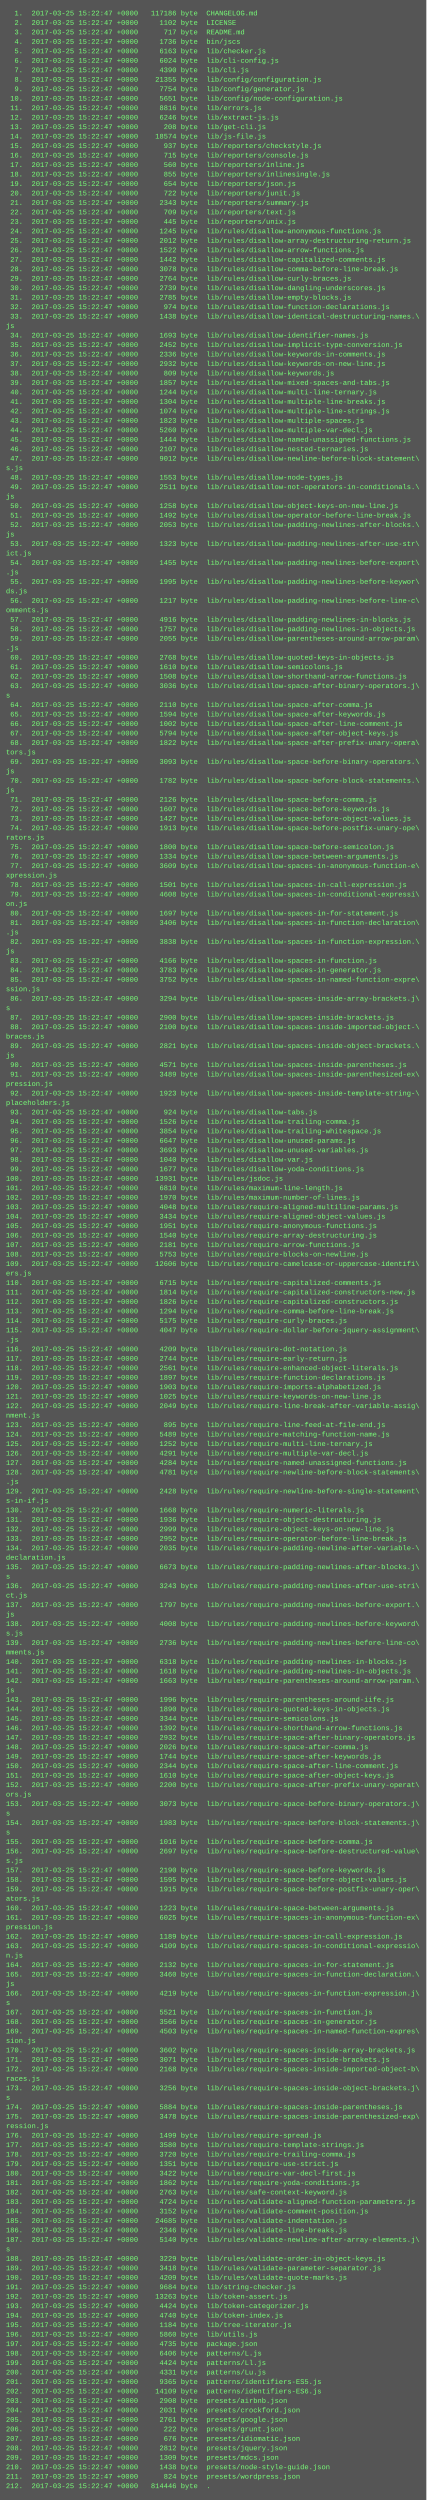
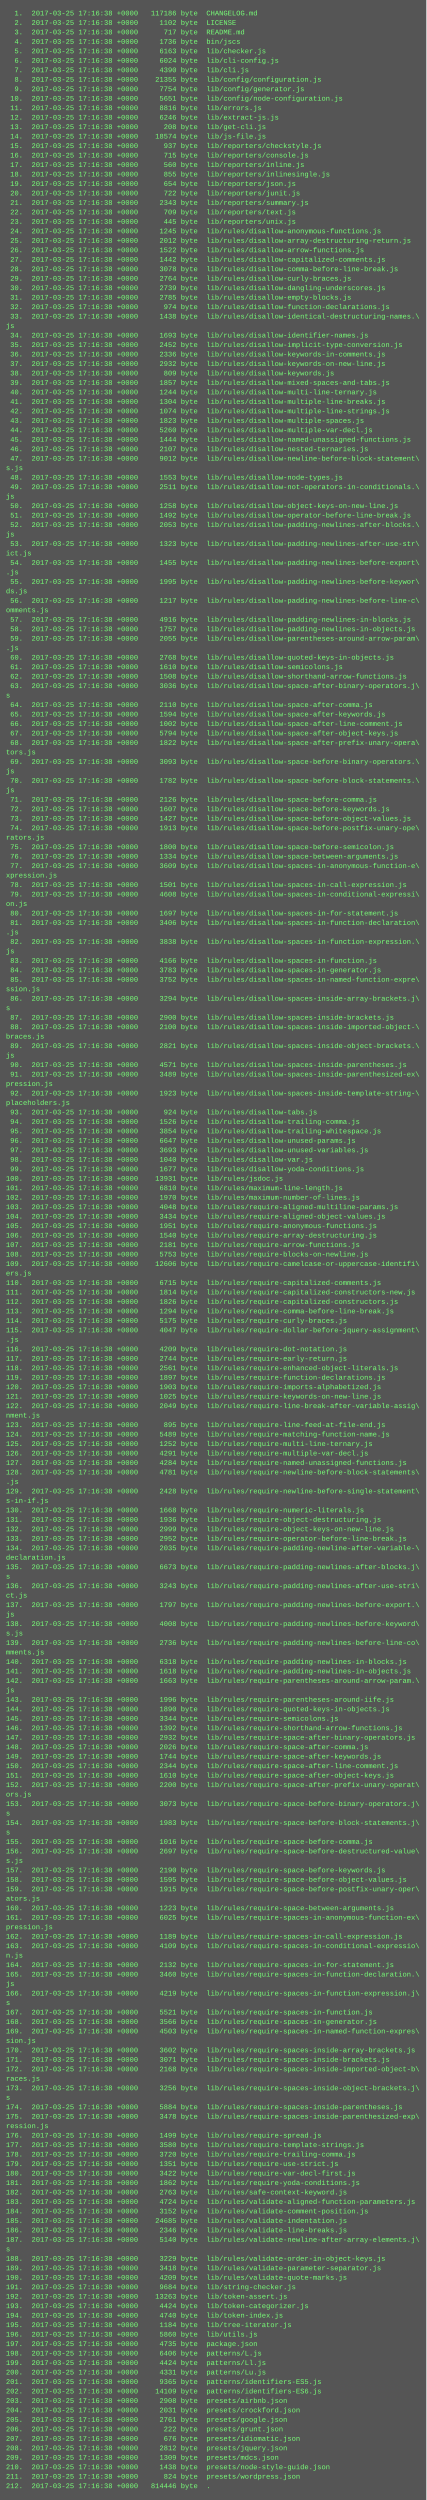
<svg xmlns="http://www.w3.org/2000/svg" height="4222" width="720">
  <rect height="4222" fill="#555" width="720" />
  <text fill="#7f7" font-family="Courier New" font-size="12" xml:space="preserve">
-     <tspan x="10" y="26">  1.  2017-03-25 15:22:47 +0000   117186 byte  CHANGELOG.md</tspan>
-     <tspan x="10" y="42">  2.  2017-03-25 15:22:47 +0000     1102 byte  LICENSE</tspan>
-     <tspan x="10" y="58">  3.  2017-03-25 15:22:47 +0000      717 byte  README.md</tspan>
-     <tspan x="10" y="74">  4.  2017-03-25 15:22:47 +0000     1736 byte  bin/jscs</tspan>
-     <tspan x="10" y="90">  5.  2017-03-25 15:22:47 +0000     6163 byte  lib/checker.js</tspan>
-     <tspan x="10" y="106">  6.  2017-03-25 15:22:47 +0000     6024 byte  lib/cli-config.js</tspan>
-     <tspan x="10" y="122">  7.  2017-03-25 15:22:47 +0000     4390 byte  lib/cli.js</tspan>
-     <tspan x="10" y="138">  8.  2017-03-25 15:22:47 +0000    21355 byte  lib/config/configuration.js</tspan>
-     <tspan x="10" y="154">  9.  2017-03-25 15:22:47 +0000     7754 byte  lib/config/generator.js</tspan>
-     <tspan x="10" y="170"> 10.  2017-03-25 15:22:47 +0000     5651 byte  lib/config/node-configuration.js</tspan>
-     <tspan x="10" y="186"> 11.  2017-03-25 15:22:47 +0000     8816 byte  lib/errors.js</tspan>
-     <tspan x="10" y="202"> 12.  2017-03-25 15:22:47 +0000     6246 byte  lib/extract-js.js</tspan>
-     <tspan x="10" y="218"> 13.  2017-03-25 15:22:47 +0000      208 byte  lib/get-cli.js</tspan>
-     <tspan x="10" y="234"> 14.  2017-03-25 15:22:47 +0000    18574 byte  lib/js-file.js</tspan>
-     <tspan x="10" y="250"> 15.  2017-03-25 15:22:47 +0000      937 byte  lib/reporters/checkstyle.js</tspan>
-     <tspan x="10" y="266"> 16.  2017-03-25 15:22:47 +0000      715 byte  lib/reporters/console.js</tspan>
-     <tspan x="10" y="282"> 17.  2017-03-25 15:22:47 +0000      560 byte  lib/reporters/inline.js</tspan>
-     <tspan x="10" y="298"> 18.  2017-03-25 15:22:47 +0000      855 byte  lib/reporters/inlinesingle.js</tspan>
-     <tspan x="10" y="314"> 19.  2017-03-25 15:22:47 +0000      654 byte  lib/reporters/json.js</tspan>
-     <tspan x="10" y="330"> 20.  2017-03-25 15:22:47 +0000      722 byte  lib/reporters/junit.js</tspan>
-     <tspan x="10" y="346"> 21.  2017-03-25 15:22:47 +0000     2343 byte  lib/reporters/summary.js</tspan>
-     <tspan x="10" y="362"> 22.  2017-03-25 15:22:47 +0000      709 byte  lib/reporters/text.js</tspan>
-     <tspan x="10" y="378"> 23.  2017-03-25 15:22:47 +0000      445 byte  lib/reporters/unix.js</tspan>
-     <tspan x="10" y="394"> 24.  2017-03-25 15:22:47 +0000     1245 byte  lib/rules/disallow-anonymous-functions.js</tspan>
-     <tspan x="10" y="410"> 25.  2017-03-25 15:22:47 +0000     2012 byte  lib/rules/disallow-array-destructuring-return.js</tspan>
-     <tspan x="10" y="426"> 26.  2017-03-25 15:22:47 +0000     1522 byte  lib/rules/disallow-arrow-functions.js</tspan>
-     <tspan x="10" y="442"> 27.  2017-03-25 15:22:47 +0000     1442 byte  lib/rules/disallow-capitalized-comments.js</tspan>
-     <tspan x="10" y="458"> 28.  2017-03-25 15:22:47 +0000     3078 byte  lib/rules/disallow-comma-before-line-break.js</tspan>
-     <tspan x="10" y="474"> 29.  2017-03-25 15:22:47 +0000     2764 byte  lib/rules/disallow-curly-braces.js</tspan>
-     <tspan x="10" y="490"> 30.  2017-03-25 15:22:47 +0000     2739 byte  lib/rules/disallow-dangling-underscores.js</tspan>
-     <tspan x="10" y="506"> 31.  2017-03-25 15:22:47 +0000     2785 byte  lib/rules/disallow-empty-blocks.js</tspan>
-     <tspan x="10" y="522"> 32.  2017-03-25 15:22:47 +0000      974 byte  lib/rules/disallow-function-declarations.js</tspan>
-     <tspan x="10" y="538"> 33.  2017-03-25 15:22:47 +0000     1438 byte  lib/rules/disallow-identical-destructuring-names.\</tspan>
+     <tspan x="10" y="26">  1.  2017-03-25 17:16:38 +0000   117186 byte  CHANGELOG.md</tspan>
+     <tspan x="10" y="42">  2.  2017-03-25 17:16:38 +0000     1102 byte  LICENSE</tspan>
+     <tspan x="10" y="58">  3.  2017-03-25 17:16:38 +0000      717 byte  README.md</tspan>
+     <tspan x="10" y="74">  4.  2017-03-25 17:16:38 +0000     1736 byte  bin/jscs</tspan>
+     <tspan x="10" y="90">  5.  2017-03-25 17:16:38 +0000     6163 byte  lib/checker.js</tspan>
+     <tspan x="10" y="106">  6.  2017-03-25 17:16:38 +0000     6024 byte  lib/cli-config.js</tspan>
+     <tspan x="10" y="122">  7.  2017-03-25 17:16:38 +0000     4390 byte  lib/cli.js</tspan>
+     <tspan x="10" y="138">  8.  2017-03-25 17:16:38 +0000    21355 byte  lib/config/configuration.js</tspan>
+     <tspan x="10" y="154">  9.  2017-03-25 17:16:38 +0000     7754 byte  lib/config/generator.js</tspan>
+     <tspan x="10" y="170"> 10.  2017-03-25 17:16:38 +0000     5651 byte  lib/config/node-configuration.js</tspan>
+     <tspan x="10" y="186"> 11.  2017-03-25 17:16:38 +0000     8816 byte  lib/errors.js</tspan>
+     <tspan x="10" y="202"> 12.  2017-03-25 17:16:38 +0000     6246 byte  lib/extract-js.js</tspan>
+     <tspan x="10" y="218"> 13.  2017-03-25 17:16:38 +0000      208 byte  lib/get-cli.js</tspan>
+     <tspan x="10" y="234"> 14.  2017-03-25 17:16:38 +0000    18574 byte  lib/js-file.js</tspan>
+     <tspan x="10" y="250"> 15.  2017-03-25 17:16:38 +0000      937 byte  lib/reporters/checkstyle.js</tspan>
+     <tspan x="10" y="266"> 16.  2017-03-25 17:16:38 +0000      715 byte  lib/reporters/console.js</tspan>
+     <tspan x="10" y="282"> 17.  2017-03-25 17:16:38 +0000      560 byte  lib/reporters/inline.js</tspan>
+     <tspan x="10" y="298"> 18.  2017-03-25 17:16:38 +0000      855 byte  lib/reporters/inlinesingle.js</tspan>
+     <tspan x="10" y="314"> 19.  2017-03-25 17:16:38 +0000      654 byte  lib/reporters/json.js</tspan>
+     <tspan x="10" y="330"> 20.  2017-03-25 17:16:38 +0000      722 byte  lib/reporters/junit.js</tspan>
+     <tspan x="10" y="346"> 21.  2017-03-25 17:16:38 +0000     2343 byte  lib/reporters/summary.js</tspan>
+     <tspan x="10" y="362"> 22.  2017-03-25 17:16:38 +0000      709 byte  lib/reporters/text.js</tspan>
+     <tspan x="10" y="378"> 23.  2017-03-25 17:16:38 +0000      445 byte  lib/reporters/unix.js</tspan>
+     <tspan x="10" y="394"> 24.  2017-03-25 17:16:38 +0000     1245 byte  lib/rules/disallow-anonymous-functions.js</tspan>
+     <tspan x="10" y="410"> 25.  2017-03-25 17:16:38 +0000     2012 byte  lib/rules/disallow-array-destructuring-return.js</tspan>
+     <tspan x="10" y="426"> 26.  2017-03-25 17:16:38 +0000     1522 byte  lib/rules/disallow-arrow-functions.js</tspan>
+     <tspan x="10" y="442"> 27.  2017-03-25 17:16:38 +0000     1442 byte  lib/rules/disallow-capitalized-comments.js</tspan>
+     <tspan x="10" y="458"> 28.  2017-03-25 17:16:38 +0000     3078 byte  lib/rules/disallow-comma-before-line-break.js</tspan>
+     <tspan x="10" y="474"> 29.  2017-03-25 17:16:38 +0000     2764 byte  lib/rules/disallow-curly-braces.js</tspan>
+     <tspan x="10" y="490"> 30.  2017-03-25 17:16:38 +0000     2739 byte  lib/rules/disallow-dangling-underscores.js</tspan>
+     <tspan x="10" y="506"> 31.  2017-03-25 17:16:38 +0000     2785 byte  lib/rules/disallow-empty-blocks.js</tspan>
+     <tspan x="10" y="522"> 32.  2017-03-25 17:16:38 +0000      974 byte  lib/rules/disallow-function-declarations.js</tspan>
+     <tspan x="10" y="538"> 33.  2017-03-25 17:16:38 +0000     1438 byte  lib/rules/disallow-identical-destructuring-names.\</tspan>
    <tspan x="10" y="554">js</tspan>
-     <tspan x="10" y="570"> 34.  2017-03-25 15:22:47 +0000     1693 byte  lib/rules/disallow-identifier-names.js</tspan>
-     <tspan x="10" y="586"> 35.  2017-03-25 15:22:47 +0000     2452 byte  lib/rules/disallow-implicit-type-conversion.js</tspan>
-     <tspan x="10" y="602"> 36.  2017-03-25 15:22:47 +0000     2336 byte  lib/rules/disallow-keywords-in-comments.js</tspan>
-     <tspan x="10" y="618"> 37.  2017-03-25 15:22:47 +0000     2932 byte  lib/rules/disallow-keywords-on-new-line.js</tspan>
-     <tspan x="10" y="634"> 38.  2017-03-25 15:22:47 +0000      809 byte  lib/rules/disallow-keywords.js</tspan>
-     <tspan x="10" y="650"> 39.  2017-03-25 15:22:47 +0000     1857 byte  lib/rules/disallow-mixed-spaces-and-tabs.js</tspan>
-     <tspan x="10" y="666"> 40.  2017-03-25 15:22:47 +0000     1244 byte  lib/rules/disallow-multi-line-ternary.js</tspan>
-     <tspan x="10" y="682"> 41.  2017-03-25 15:22:47 +0000     1304 byte  lib/rules/disallow-multiple-line-breaks.js</tspan>
-     <tspan x="10" y="698"> 42.  2017-03-25 15:22:47 +0000     1074 byte  lib/rules/disallow-multiple-line-strings.js</tspan>
-     <tspan x="10" y="714"> 43.  2017-03-25 15:22:47 +0000     1823 byte  lib/rules/disallow-multiple-spaces.js</tspan>
-     <tspan x="10" y="730"> 44.  2017-03-25 15:22:47 +0000     5260 byte  lib/rules/disallow-multiple-var-decl.js</tspan>
-     <tspan x="10" y="746"> 45.  2017-03-25 15:22:47 +0000     1444 byte  lib/rules/disallow-named-unassigned-functions.js</tspan>
-     <tspan x="10" y="762"> 46.  2017-03-25 15:22:47 +0000     2107 byte  lib/rules/disallow-nested-ternaries.js</tspan>
-     <tspan x="10" y="778"> 47.  2017-03-25 15:22:47 +0000     9012 byte  lib/rules/disallow-newline-before-block-statement\</tspan>
+     <tspan x="10" y="570"> 34.  2017-03-25 17:16:38 +0000     1693 byte  lib/rules/disallow-identifier-names.js</tspan>
+     <tspan x="10" y="586"> 35.  2017-03-25 17:16:38 +0000     2452 byte  lib/rules/disallow-implicit-type-conversion.js</tspan>
+     <tspan x="10" y="602"> 36.  2017-03-25 17:16:38 +0000     2336 byte  lib/rules/disallow-keywords-in-comments.js</tspan>
+     <tspan x="10" y="618"> 37.  2017-03-25 17:16:38 +0000     2932 byte  lib/rules/disallow-keywords-on-new-line.js</tspan>
+     <tspan x="10" y="634"> 38.  2017-03-25 17:16:38 +0000      809 byte  lib/rules/disallow-keywords.js</tspan>
+     <tspan x="10" y="650"> 39.  2017-03-25 17:16:38 +0000     1857 byte  lib/rules/disallow-mixed-spaces-and-tabs.js</tspan>
+     <tspan x="10" y="666"> 40.  2017-03-25 17:16:38 +0000     1244 byte  lib/rules/disallow-multi-line-ternary.js</tspan>
+     <tspan x="10" y="682"> 41.  2017-03-25 17:16:38 +0000     1304 byte  lib/rules/disallow-multiple-line-breaks.js</tspan>
+     <tspan x="10" y="698"> 42.  2017-03-25 17:16:38 +0000     1074 byte  lib/rules/disallow-multiple-line-strings.js</tspan>
+     <tspan x="10" y="714"> 43.  2017-03-25 17:16:38 +0000     1823 byte  lib/rules/disallow-multiple-spaces.js</tspan>
+     <tspan x="10" y="730"> 44.  2017-03-25 17:16:38 +0000     5260 byte  lib/rules/disallow-multiple-var-decl.js</tspan>
+     <tspan x="10" y="746"> 45.  2017-03-25 17:16:38 +0000     1444 byte  lib/rules/disallow-named-unassigned-functions.js</tspan>
+     <tspan x="10" y="762"> 46.  2017-03-25 17:16:38 +0000     2107 byte  lib/rules/disallow-nested-ternaries.js</tspan>
+     <tspan x="10" y="778"> 47.  2017-03-25 17:16:38 +0000     9012 byte  lib/rules/disallow-newline-before-block-statement\</tspan>
    <tspan x="10" y="794">s.js</tspan>
-     <tspan x="10" y="810"> 48.  2017-03-25 15:22:47 +0000     1553 byte  lib/rules/disallow-node-types.js</tspan>
-     <tspan x="10" y="826"> 49.  2017-03-25 15:22:47 +0000     2511 byte  lib/rules/disallow-not-operators-in-conditionals.\</tspan>
+     <tspan x="10" y="810"> 48.  2017-03-25 17:16:38 +0000     1553 byte  lib/rules/disallow-node-types.js</tspan>
+     <tspan x="10" y="826"> 49.  2017-03-25 17:16:38 +0000     2511 byte  lib/rules/disallow-not-operators-in-conditionals.\</tspan>
    <tspan x="10" y="842">js</tspan>
-     <tspan x="10" y="858"> 50.  2017-03-25 15:22:47 +0000     1258 byte  lib/rules/disallow-object-keys-on-new-line.js</tspan>
-     <tspan x="10" y="874"> 51.  2017-03-25 15:22:47 +0000     1492 byte  lib/rules/disallow-operator-before-line-break.js</tspan>
-     <tspan x="10" y="890"> 52.  2017-03-25 15:22:47 +0000     2053 byte  lib/rules/disallow-padding-newlines-after-blocks.\</tspan>
+     <tspan x="10" y="858"> 50.  2017-03-25 17:16:38 +0000     1258 byte  lib/rules/disallow-object-keys-on-new-line.js</tspan>
+     <tspan x="10" y="874"> 51.  2017-03-25 17:16:38 +0000     1492 byte  lib/rules/disallow-operator-before-line-break.js</tspan>
+     <tspan x="10" y="890"> 52.  2017-03-25 17:16:38 +0000     2053 byte  lib/rules/disallow-padding-newlines-after-blocks.\</tspan>
    <tspan x="10" y="906">js</tspan>
-     <tspan x="10" y="922"> 53.  2017-03-25 15:22:47 +0000     1323 byte  lib/rules/disallow-padding-newlines-after-use-str\</tspan>
+     <tspan x="10" y="922"> 53.  2017-03-25 17:16:38 +0000     1323 byte  lib/rules/disallow-padding-newlines-after-use-str\</tspan>
    <tspan x="10" y="938">ict.js</tspan>
-     <tspan x="10" y="954"> 54.  2017-03-25 15:22:47 +0000     1455 byte  lib/rules/disallow-padding-newlines-before-export\</tspan>
+     <tspan x="10" y="954"> 54.  2017-03-25 17:16:38 +0000     1455 byte  lib/rules/disallow-padding-newlines-before-export\</tspan>
    <tspan x="10" y="970">.js</tspan>
-     <tspan x="10" y="986"> 55.  2017-03-25 15:22:47 +0000     1995 byte  lib/rules/disallow-padding-newlines-before-keywor\</tspan>
+     <tspan x="10" y="986"> 55.  2017-03-25 17:16:38 +0000     1995 byte  lib/rules/disallow-padding-newlines-before-keywor\</tspan>
    <tspan x="10" y="1002">ds.js</tspan>
-     <tspan x="10" y="1018"> 56.  2017-03-25 15:22:47 +0000     1217 byte  lib/rules/disallow-padding-newlines-before-line-c\</tspan>
+     <tspan x="10" y="1018"> 56.  2017-03-25 17:16:38 +0000     1217 byte  lib/rules/disallow-padding-newlines-before-line-c\</tspan>
    <tspan x="10" y="1034">omments.js</tspan>
-     <tspan x="10" y="1050"> 57.  2017-03-25 15:22:47 +0000     4916 byte  lib/rules/disallow-padding-newlines-in-blocks.js</tspan>
-     <tspan x="10" y="1066"> 58.  2017-03-25 15:22:47 +0000     1757 byte  lib/rules/disallow-padding-newlines-in-objects.js</tspan>
-     <tspan x="10" y="1082"> 59.  2017-03-25 15:22:47 +0000     2055 byte  lib/rules/disallow-parentheses-around-arrow-param\</tspan>
+     <tspan x="10" y="1050"> 57.  2017-03-25 17:16:38 +0000     4916 byte  lib/rules/disallow-padding-newlines-in-blocks.js</tspan>
+     <tspan x="10" y="1066"> 58.  2017-03-25 17:16:38 +0000     1757 byte  lib/rules/disallow-padding-newlines-in-objects.js</tspan>
+     <tspan x="10" y="1082"> 59.  2017-03-25 17:16:38 +0000     2055 byte  lib/rules/disallow-parentheses-around-arrow-param\</tspan>
    <tspan x="10" y="1098">.js</tspan>
-     <tspan x="10" y="1114"> 60.  2017-03-25 15:22:47 +0000     2768 byte  lib/rules/disallow-quoted-keys-in-objects.js</tspan>
-     <tspan x="10" y="1130"> 61.  2017-03-25 15:22:47 +0000     1610 byte  lib/rules/disallow-semicolons.js</tspan>
-     <tspan x="10" y="1146"> 62.  2017-03-25 15:22:47 +0000     1508 byte  lib/rules/disallow-shorthand-arrow-functions.js</tspan>
-     <tspan x="10" y="1162"> 63.  2017-03-25 15:22:47 +0000     3036 byte  lib/rules/disallow-space-after-binary-operators.j\</tspan>
+     <tspan x="10" y="1114"> 60.  2017-03-25 17:16:38 +0000     2768 byte  lib/rules/disallow-quoted-keys-in-objects.js</tspan>
+     <tspan x="10" y="1130"> 61.  2017-03-25 17:16:38 +0000     1610 byte  lib/rules/disallow-semicolons.js</tspan>
+     <tspan x="10" y="1146"> 62.  2017-03-25 17:16:38 +0000     1508 byte  lib/rules/disallow-shorthand-arrow-functions.js</tspan>
+     <tspan x="10" y="1162"> 63.  2017-03-25 17:16:38 +0000     3036 byte  lib/rules/disallow-space-after-binary-operators.j\</tspan>
    <tspan x="10" y="1178">s</tspan>
-     <tspan x="10" y="1194"> 64.  2017-03-25 15:22:47 +0000     2110 byte  lib/rules/disallow-space-after-comma.js</tspan>
-     <tspan x="10" y="1210"> 65.  2017-03-25 15:22:47 +0000     1594 byte  lib/rules/disallow-space-after-keywords.js</tspan>
-     <tspan x="10" y="1226"> 66.  2017-03-25 15:22:47 +0000     1002 byte  lib/rules/disallow-space-after-line-comment.js</tspan>
-     <tspan x="10" y="1242"> 67.  2017-03-25 15:22:47 +0000     5794 byte  lib/rules/disallow-space-after-object-keys.js</tspan>
-     <tspan x="10" y="1258"> 68.  2017-03-25 15:22:47 +0000     1822 byte  lib/rules/disallow-space-after-prefix-unary-opera\</tspan>
+     <tspan x="10" y="1194"> 64.  2017-03-25 17:16:38 +0000     2110 byte  lib/rules/disallow-space-after-comma.js</tspan>
+     <tspan x="10" y="1210"> 65.  2017-03-25 17:16:38 +0000     1594 byte  lib/rules/disallow-space-after-keywords.js</tspan>
+     <tspan x="10" y="1226"> 66.  2017-03-25 17:16:38 +0000     1002 byte  lib/rules/disallow-space-after-line-comment.js</tspan>
+     <tspan x="10" y="1242"> 67.  2017-03-25 17:16:38 +0000     5794 byte  lib/rules/disallow-space-after-object-keys.js</tspan>
+     <tspan x="10" y="1258"> 68.  2017-03-25 17:16:38 +0000     1822 byte  lib/rules/disallow-space-after-prefix-unary-opera\</tspan>
    <tspan x="10" y="1274">tors.js</tspan>
-     <tspan x="10" y="1290"> 69.  2017-03-25 15:22:47 +0000     3093 byte  lib/rules/disallow-space-before-binary-operators.\</tspan>
+     <tspan x="10" y="1290"> 69.  2017-03-25 17:16:38 +0000     3093 byte  lib/rules/disallow-space-before-binary-operators.\</tspan>
    <tspan x="10" y="1306">js</tspan>
-     <tspan x="10" y="1322"> 70.  2017-03-25 15:22:47 +0000     1782 byte  lib/rules/disallow-space-before-block-statements.\</tspan>
+     <tspan x="10" y="1322"> 70.  2017-03-25 17:16:38 +0000     1782 byte  lib/rules/disallow-space-before-block-statements.\</tspan>
    <tspan x="10" y="1338">js</tspan>
-     <tspan x="10" y="1354"> 71.  2017-03-25 15:22:47 +0000     2126 byte  lib/rules/disallow-space-before-comma.js</tspan>
-     <tspan x="10" y="1370"> 72.  2017-03-25 15:22:47 +0000     1607 byte  lib/rules/disallow-space-before-keywords.js</tspan>
-     <tspan x="10" y="1386"> 73.  2017-03-25 15:22:47 +0000     1427 byte  lib/rules/disallow-space-before-object-values.js</tspan>
-     <tspan x="10" y="1402"> 74.  2017-03-25 15:22:47 +0000     1913 byte  lib/rules/disallow-space-before-postfix-unary-ope\</tspan>
+     <tspan x="10" y="1354"> 71.  2017-03-25 17:16:38 +0000     2126 byte  lib/rules/disallow-space-before-comma.js</tspan>
+     <tspan x="10" y="1370"> 72.  2017-03-25 17:16:38 +0000     1607 byte  lib/rules/disallow-space-before-keywords.js</tspan>
+     <tspan x="10" y="1386"> 73.  2017-03-25 17:16:38 +0000     1427 byte  lib/rules/disallow-space-before-object-values.js</tspan>
+     <tspan x="10" y="1402"> 74.  2017-03-25 17:16:38 +0000     1913 byte  lib/rules/disallow-space-before-postfix-unary-ope\</tspan>
    <tspan x="10" y="1418">rators.js</tspan>
-     <tspan x="10" y="1434"> 75.  2017-03-25 15:22:47 +0000     1800 byte  lib/rules/disallow-space-before-semicolon.js</tspan>
-     <tspan x="10" y="1450"> 76.  2017-03-25 15:22:47 +0000     1334 byte  lib/rules/disallow-space-between-arguments.js</tspan>
-     <tspan x="10" y="1466"> 77.  2017-03-25 15:22:47 +0000     3609 byte  lib/rules/disallow-spaces-in-anonymous-function-e\</tspan>
+     <tspan x="10" y="1434"> 75.  2017-03-25 17:16:38 +0000     1800 byte  lib/rules/disallow-space-before-semicolon.js</tspan>
+     <tspan x="10" y="1450"> 76.  2017-03-25 17:16:38 +0000     1334 byte  lib/rules/disallow-space-between-arguments.js</tspan>
+     <tspan x="10" y="1466"> 77.  2017-03-25 17:16:38 +0000     3609 byte  lib/rules/disallow-spaces-in-anonymous-function-e\</tspan>
    <tspan x="10" y="1482">xpression.js</tspan>
-     <tspan x="10" y="1498"> 78.  2017-03-25 15:22:47 +0000     1501 byte  lib/rules/disallow-spaces-in-call-expression.js</tspan>
-     <tspan x="10" y="1514"> 79.  2017-03-25 15:22:47 +0000     4608 byte  lib/rules/disallow-spaces-in-conditional-expressi\</tspan>
+     <tspan x="10" y="1498"> 78.  2017-03-25 17:16:38 +0000     1501 byte  lib/rules/disallow-spaces-in-call-expression.js</tspan>
+     <tspan x="10" y="1514"> 79.  2017-03-25 17:16:38 +0000     4608 byte  lib/rules/disallow-spaces-in-conditional-expressi\</tspan>
    <tspan x="10" y="1530">on.js</tspan>
-     <tspan x="10" y="1546"> 80.  2017-03-25 15:22:47 +0000     1697 byte  lib/rules/disallow-spaces-in-for-statement.js</tspan>
-     <tspan x="10" y="1562"> 81.  2017-03-25 15:22:47 +0000     3406 byte  lib/rules/disallow-spaces-in-function-declaration\</tspan>
+     <tspan x="10" y="1546"> 80.  2017-03-25 17:16:38 +0000     1697 byte  lib/rules/disallow-spaces-in-for-statement.js</tspan>
+     <tspan x="10" y="1562"> 81.  2017-03-25 17:16:38 +0000     3406 byte  lib/rules/disallow-spaces-in-function-declaration\</tspan>
    <tspan x="10" y="1578">.js</tspan>
-     <tspan x="10" y="1594"> 82.  2017-03-25 15:22:47 +0000     3838 byte  lib/rules/disallow-spaces-in-function-expression.\</tspan>
+     <tspan x="10" y="1594"> 82.  2017-03-25 17:16:38 +0000     3838 byte  lib/rules/disallow-spaces-in-function-expression.\</tspan>
    <tspan x="10" y="1610">js</tspan>
-     <tspan x="10" y="1626"> 83.  2017-03-25 15:22:47 +0000     4166 byte  lib/rules/disallow-spaces-in-function.js</tspan>
-     <tspan x="10" y="1642"> 84.  2017-03-25 15:22:47 +0000     3783 byte  lib/rules/disallow-spaces-in-generator.js</tspan>
-     <tspan x="10" y="1658"> 85.  2017-03-25 15:22:47 +0000     3752 byte  lib/rules/disallow-spaces-in-named-function-expre\</tspan>
+     <tspan x="10" y="1626"> 83.  2017-03-25 17:16:38 +0000     4166 byte  lib/rules/disallow-spaces-in-function.js</tspan>
+     <tspan x="10" y="1642"> 84.  2017-03-25 17:16:38 +0000     3783 byte  lib/rules/disallow-spaces-in-generator.js</tspan>
+     <tspan x="10" y="1658"> 85.  2017-03-25 17:16:38 +0000     3752 byte  lib/rules/disallow-spaces-in-named-function-expre\</tspan>
    <tspan x="10" y="1674">ssion.js</tspan>
-     <tspan x="10" y="1690"> 86.  2017-03-25 15:22:47 +0000     3294 byte  lib/rules/disallow-spaces-inside-array-brackets.j\</tspan>
+     <tspan x="10" y="1690"> 86.  2017-03-25 17:16:38 +0000     3294 byte  lib/rules/disallow-spaces-inside-array-brackets.j\</tspan>
    <tspan x="10" y="1706">s</tspan>
-     <tspan x="10" y="1722"> 87.  2017-03-25 15:22:47 +0000     2900 byte  lib/rules/disallow-spaces-inside-brackets.js</tspan>
-     <tspan x="10" y="1738"> 88.  2017-03-25 15:22:47 +0000     2100 byte  lib/rules/disallow-spaces-inside-imported-object-\</tspan>
+     <tspan x="10" y="1722"> 87.  2017-03-25 17:16:38 +0000     2900 byte  lib/rules/disallow-spaces-inside-brackets.js</tspan>
+     <tspan x="10" y="1738"> 88.  2017-03-25 17:16:38 +0000     2100 byte  lib/rules/disallow-spaces-inside-imported-object-\</tspan>
    <tspan x="10" y="1754">braces.js</tspan>
-     <tspan x="10" y="1770"> 89.  2017-03-25 15:22:47 +0000     2821 byte  lib/rules/disallow-spaces-inside-object-brackets.\</tspan>
+     <tspan x="10" y="1770"> 89.  2017-03-25 17:16:38 +0000     2821 byte  lib/rules/disallow-spaces-inside-object-brackets.\</tspan>
    <tspan x="10" y="1786">js</tspan>
-     <tspan x="10" y="1802"> 90.  2017-03-25 15:22:47 +0000     4571 byte  lib/rules/disallow-spaces-inside-parentheses.js</tspan>
-     <tspan x="10" y="1818"> 91.  2017-03-25 15:22:47 +0000     3489 byte  lib/rules/disallow-spaces-inside-parenthesized-ex\</tspan>
+     <tspan x="10" y="1802"> 90.  2017-03-25 17:16:38 +0000     4571 byte  lib/rules/disallow-spaces-inside-parentheses.js</tspan>
+     <tspan x="10" y="1818"> 91.  2017-03-25 17:16:38 +0000     3489 byte  lib/rules/disallow-spaces-inside-parenthesized-ex\</tspan>
    <tspan x="10" y="1834">pression.js</tspan>
-     <tspan x="10" y="1850"> 92.  2017-03-25 15:22:47 +0000     1923 byte  lib/rules/disallow-spaces-inside-template-string-\</tspan>
+     <tspan x="10" y="1850"> 92.  2017-03-25 17:16:38 +0000     1923 byte  lib/rules/disallow-spaces-inside-template-string-\</tspan>
    <tspan x="10" y="1866">placeholders.js</tspan>
-     <tspan x="10" y="1882"> 93.  2017-03-25 15:22:47 +0000      924 byte  lib/rules/disallow-tabs.js</tspan>
-     <tspan x="10" y="1898"> 94.  2017-03-25 15:22:47 +0000     1526 byte  lib/rules/disallow-trailing-comma.js</tspan>
-     <tspan x="10" y="1914"> 95.  2017-03-25 15:22:47 +0000     3854 byte  lib/rules/disallow-trailing-whitespace.js</tspan>
-     <tspan x="10" y="1930"> 96.  2017-03-25 15:22:47 +0000     6647 byte  lib/rules/disallow-unused-params.js</tspan>
-     <tspan x="10" y="1946"> 97.  2017-03-25 15:22:47 +0000     3693 byte  lib/rules/disallow-unused-variables.js</tspan>
-     <tspan x="10" y="1962"> 98.  2017-03-25 15:22:47 +0000     1040 byte  lib/rules/disallow-var.js</tspan>
-     <tspan x="10" y="1978"> 99.  2017-03-25 15:22:47 +0000     1677 byte  lib/rules/disallow-yoda-conditions.js</tspan>
-     <tspan x="10" y="1994">100.  2017-03-25 15:22:47 +0000    13931 byte  lib/rules/jsdoc.js</tspan>
-     <tspan x="10" y="2010">101.  2017-03-25 15:22:47 +0000     6810 byte  lib/rules/maximum-line-length.js</tspan>
-     <tspan x="10" y="2026">102.  2017-03-25 15:22:47 +0000     1970 byte  lib/rules/maximum-number-of-lines.js</tspan>
-     <tspan x="10" y="2042">103.  2017-03-25 15:22:47 +0000     4048 byte  lib/rules/require-aligned-multiline-params.js</tspan>
-     <tspan x="10" y="2058">104.  2017-03-25 15:22:47 +0000     3434 byte  lib/rules/require-aligned-object-values.js</tspan>
-     <tspan x="10" y="2074">105.  2017-03-25 15:22:47 +0000     1951 byte  lib/rules/require-anonymous-functions.js</tspan>
-     <tspan x="10" y="2090">106.  2017-03-25 15:22:47 +0000     1540 byte  lib/rules/require-array-destructuring.js</tspan>
-     <tspan x="10" y="2106">107.  2017-03-25 15:22:47 +0000     2181 byte  lib/rules/require-arrow-functions.js</tspan>
-     <tspan x="10" y="2122">108.  2017-03-25 15:22:47 +0000     5753 byte  lib/rules/require-blocks-on-newline.js</tspan>
-     <tspan x="10" y="2138">109.  2017-03-25 15:22:47 +0000    12606 byte  lib/rules/require-camelcase-or-uppercase-identifi\</tspan>
+     <tspan x="10" y="1882"> 93.  2017-03-25 17:16:38 +0000      924 byte  lib/rules/disallow-tabs.js</tspan>
+     <tspan x="10" y="1898"> 94.  2017-03-25 17:16:38 +0000     1526 byte  lib/rules/disallow-trailing-comma.js</tspan>
+     <tspan x="10" y="1914"> 95.  2017-03-25 17:16:38 +0000     3854 byte  lib/rules/disallow-trailing-whitespace.js</tspan>
+     <tspan x="10" y="1930"> 96.  2017-03-25 17:16:38 +0000     6647 byte  lib/rules/disallow-unused-params.js</tspan>
+     <tspan x="10" y="1946"> 97.  2017-03-25 17:16:38 +0000     3693 byte  lib/rules/disallow-unused-variables.js</tspan>
+     <tspan x="10" y="1962"> 98.  2017-03-25 17:16:38 +0000     1040 byte  lib/rules/disallow-var.js</tspan>
+     <tspan x="10" y="1978"> 99.  2017-03-25 17:16:38 +0000     1677 byte  lib/rules/disallow-yoda-conditions.js</tspan>
+     <tspan x="10" y="1994">100.  2017-03-25 17:16:38 +0000    13931 byte  lib/rules/jsdoc.js</tspan>
+     <tspan x="10" y="2010">101.  2017-03-25 17:16:38 +0000     6810 byte  lib/rules/maximum-line-length.js</tspan>
+     <tspan x="10" y="2026">102.  2017-03-25 17:16:38 +0000     1970 byte  lib/rules/maximum-number-of-lines.js</tspan>
+     <tspan x="10" y="2042">103.  2017-03-25 17:16:38 +0000     4048 byte  lib/rules/require-aligned-multiline-params.js</tspan>
+     <tspan x="10" y="2058">104.  2017-03-25 17:16:38 +0000     3434 byte  lib/rules/require-aligned-object-values.js</tspan>
+     <tspan x="10" y="2074">105.  2017-03-25 17:16:38 +0000     1951 byte  lib/rules/require-anonymous-functions.js</tspan>
+     <tspan x="10" y="2090">106.  2017-03-25 17:16:38 +0000     1540 byte  lib/rules/require-array-destructuring.js</tspan>
+     <tspan x="10" y="2106">107.  2017-03-25 17:16:38 +0000     2181 byte  lib/rules/require-arrow-functions.js</tspan>
+     <tspan x="10" y="2122">108.  2017-03-25 17:16:38 +0000     5753 byte  lib/rules/require-blocks-on-newline.js</tspan>
+     <tspan x="10" y="2138">109.  2017-03-25 17:16:38 +0000    12606 byte  lib/rules/require-camelcase-or-uppercase-identifi\</tspan>
    <tspan x="10" y="2154">ers.js</tspan>
-     <tspan x="10" y="2170">110.  2017-03-25 15:22:47 +0000     6715 byte  lib/rules/require-capitalized-comments.js</tspan>
-     <tspan x="10" y="2186">111.  2017-03-25 15:22:47 +0000     1814 byte  lib/rules/require-capitalized-constructors-new.js</tspan>
-     <tspan x="10" y="2202">112.  2017-03-25 15:22:47 +0000     1826 byte  lib/rules/require-capitalized-constructors.js</tspan>
-     <tspan x="10" y="2218">113.  2017-03-25 15:22:47 +0000     1294 byte  lib/rules/require-comma-before-line-break.js</tspan>
-     <tspan x="10" y="2234">114.  2017-03-25 15:22:47 +0000     5175 byte  lib/rules/require-curly-braces.js</tspan>
-     <tspan x="10" y="2250">115.  2017-03-25 15:22:47 +0000     4047 byte  lib/rules/require-dollar-before-jquery-assignment\</tspan>
+     <tspan x="10" y="2170">110.  2017-03-25 17:16:38 +0000     6715 byte  lib/rules/require-capitalized-comments.js</tspan>
+     <tspan x="10" y="2186">111.  2017-03-25 17:16:38 +0000     1814 byte  lib/rules/require-capitalized-constructors-new.js</tspan>
+     <tspan x="10" y="2202">112.  2017-03-25 17:16:38 +0000     1826 byte  lib/rules/require-capitalized-constructors.js</tspan>
+     <tspan x="10" y="2218">113.  2017-03-25 17:16:38 +0000     1294 byte  lib/rules/require-comma-before-line-break.js</tspan>
+     <tspan x="10" y="2234">114.  2017-03-25 17:16:38 +0000     5175 byte  lib/rules/require-curly-braces.js</tspan>
+     <tspan x="10" y="2250">115.  2017-03-25 17:16:38 +0000     4047 byte  lib/rules/require-dollar-before-jquery-assignment\</tspan>
    <tspan x="10" y="2266">.js</tspan>
-     <tspan x="10" y="2282">116.  2017-03-25 15:22:47 +0000     4209 byte  lib/rules/require-dot-notation.js</tspan>
-     <tspan x="10" y="2298">117.  2017-03-25 15:22:47 +0000     2744 byte  lib/rules/require-early-return.js</tspan>
-     <tspan x="10" y="2314">118.  2017-03-25 15:22:47 +0000     2561 byte  lib/rules/require-enhanced-object-literals.js</tspan>
-     <tspan x="10" y="2330">119.  2017-03-25 15:22:47 +0000     1897 byte  lib/rules/require-function-declarations.js</tspan>
-     <tspan x="10" y="2346">120.  2017-03-25 15:22:47 +0000     1903 byte  lib/rules/require-imports-alphabetized.js</tspan>
-     <tspan x="10" y="2362">121.  2017-03-25 15:22:47 +0000     1025 byte  lib/rules/require-keywords-on-new-line.js</tspan>
-     <tspan x="10" y="2378">122.  2017-03-25 15:22:47 +0000     2049 byte  lib/rules/require-line-break-after-variable-assig\</tspan>
+     <tspan x="10" y="2282">116.  2017-03-25 17:16:38 +0000     4209 byte  lib/rules/require-dot-notation.js</tspan>
+     <tspan x="10" y="2298">117.  2017-03-25 17:16:38 +0000     2744 byte  lib/rules/require-early-return.js</tspan>
+     <tspan x="10" y="2314">118.  2017-03-25 17:16:38 +0000     2561 byte  lib/rules/require-enhanced-object-literals.js</tspan>
+     <tspan x="10" y="2330">119.  2017-03-25 17:16:38 +0000     1897 byte  lib/rules/require-function-declarations.js</tspan>
+     <tspan x="10" y="2346">120.  2017-03-25 17:16:38 +0000     1903 byte  lib/rules/require-imports-alphabetized.js</tspan>
+     <tspan x="10" y="2362">121.  2017-03-25 17:16:38 +0000     1025 byte  lib/rules/require-keywords-on-new-line.js</tspan>
+     <tspan x="10" y="2378">122.  2017-03-25 17:16:38 +0000     2049 byte  lib/rules/require-line-break-after-variable-assig\</tspan>
    <tspan x="10" y="2394">nment.js</tspan>
-     <tspan x="10" y="2410">123.  2017-03-25 15:22:47 +0000      895 byte  lib/rules/require-line-feed-at-file-end.js</tspan>
-     <tspan x="10" y="2426">124.  2017-03-25 15:22:47 +0000     5489 byte  lib/rules/require-matching-function-name.js</tspan>
-     <tspan x="10" y="2442">125.  2017-03-25 15:22:47 +0000     1252 byte  lib/rules/require-multi-line-ternary.js</tspan>
-     <tspan x="10" y="2458">126.  2017-03-25 15:22:47 +0000     4291 byte  lib/rules/require-multiple-var-decl.js</tspan>
-     <tspan x="10" y="2474">127.  2017-03-25 15:22:47 +0000     4284 byte  lib/rules/require-named-unassigned-functions.js</tspan>
-     <tspan x="10" y="2490">128.  2017-03-25 15:22:47 +0000     4781 byte  lib/rules/require-newline-before-block-statements\</tspan>
+     <tspan x="10" y="2410">123.  2017-03-25 17:16:38 +0000      895 byte  lib/rules/require-line-feed-at-file-end.js</tspan>
+     <tspan x="10" y="2426">124.  2017-03-25 17:16:38 +0000     5489 byte  lib/rules/require-matching-function-name.js</tspan>
+     <tspan x="10" y="2442">125.  2017-03-25 17:16:38 +0000     1252 byte  lib/rules/require-multi-line-ternary.js</tspan>
+     <tspan x="10" y="2458">126.  2017-03-25 17:16:38 +0000     4291 byte  lib/rules/require-multiple-var-decl.js</tspan>
+     <tspan x="10" y="2474">127.  2017-03-25 17:16:38 +0000     4284 byte  lib/rules/require-named-unassigned-functions.js</tspan>
+     <tspan x="10" y="2490">128.  2017-03-25 17:16:38 +0000     4781 byte  lib/rules/require-newline-before-block-statements\</tspan>
    <tspan x="10" y="2506">.js</tspan>
-     <tspan x="10" y="2522">129.  2017-03-25 15:22:47 +0000     2428 byte  lib/rules/require-newline-before-single-statement\</tspan>
+     <tspan x="10" y="2522">129.  2017-03-25 17:16:38 +0000     2428 byte  lib/rules/require-newline-before-single-statement\</tspan>
    <tspan x="10" y="2538">s-in-if.js</tspan>
-     <tspan x="10" y="2554">130.  2017-03-25 15:22:47 +0000     1668 byte  lib/rules/require-numeric-literals.js</tspan>
-     <tspan x="10" y="2570">131.  2017-03-25 15:22:47 +0000     1936 byte  lib/rules/require-object-destructuring.js</tspan>
-     <tspan x="10" y="2586">132.  2017-03-25 15:22:47 +0000     2999 byte  lib/rules/require-object-keys-on-new-line.js</tspan>
-     <tspan x="10" y="2602">133.  2017-03-25 15:22:47 +0000     2952 byte  lib/rules/require-operator-before-line-break.js</tspan>
-     <tspan x="10" y="2618">134.  2017-03-25 15:22:47 +0000     2035 byte  lib/rules/require-padding-newline-after-variable-\</tspan>
+     <tspan x="10" y="2554">130.  2017-03-25 17:16:38 +0000     1668 byte  lib/rules/require-numeric-literals.js</tspan>
+     <tspan x="10" y="2570">131.  2017-03-25 17:16:38 +0000     1936 byte  lib/rules/require-object-destructuring.js</tspan>
+     <tspan x="10" y="2586">132.  2017-03-25 17:16:38 +0000     2999 byte  lib/rules/require-object-keys-on-new-line.js</tspan>
+     <tspan x="10" y="2602">133.  2017-03-25 17:16:38 +0000     2952 byte  lib/rules/require-operator-before-line-break.js</tspan>
+     <tspan x="10" y="2618">134.  2017-03-25 17:16:38 +0000     2035 byte  lib/rules/require-padding-newline-after-variable-\</tspan>
    <tspan x="10" y="2634">declaration.js</tspan>
-     <tspan x="10" y="2650">135.  2017-03-25 15:22:47 +0000     6673 byte  lib/rules/require-padding-newlines-after-blocks.j\</tspan>
+     <tspan x="10" y="2650">135.  2017-03-25 17:16:38 +0000     6673 byte  lib/rules/require-padding-newlines-after-blocks.j\</tspan>
    <tspan x="10" y="2666">s</tspan>
-     <tspan x="10" y="2682">136.  2017-03-25 15:22:47 +0000     3243 byte  lib/rules/require-padding-newlines-after-use-stri\</tspan>
+     <tspan x="10" y="2682">136.  2017-03-25 17:16:38 +0000     3243 byte  lib/rules/require-padding-newlines-after-use-stri\</tspan>
    <tspan x="10" y="2698">ct.js</tspan>
-     <tspan x="10" y="2714">137.  2017-03-25 15:22:47 +0000     1797 byte  lib/rules/require-padding-newlines-before-export.\</tspan>
+     <tspan x="10" y="2714">137.  2017-03-25 17:16:38 +0000     1797 byte  lib/rules/require-padding-newlines-before-export.\</tspan>
    <tspan x="10" y="2730">js</tspan>
-     <tspan x="10" y="2746">138.  2017-03-25 15:22:47 +0000     4008 byte  lib/rules/require-padding-newlines-before-keyword\</tspan>
+     <tspan x="10" y="2746">138.  2017-03-25 17:16:38 +0000     4008 byte  lib/rules/require-padding-newlines-before-keyword\</tspan>
    <tspan x="10" y="2762">s.js</tspan>
-     <tspan x="10" y="2778">139.  2017-03-25 15:22:47 +0000     2736 byte  lib/rules/require-padding-newlines-before-line-co\</tspan>
+     <tspan x="10" y="2778">139.  2017-03-25 17:16:38 +0000     2736 byte  lib/rules/require-padding-newlines-before-line-co\</tspan>
    <tspan x="10" y="2794">mments.js</tspan>
-     <tspan x="10" y="2810">140.  2017-03-25 15:22:47 +0000     6318 byte  lib/rules/require-padding-newlines-in-blocks.js</tspan>
-     <tspan x="10" y="2826">141.  2017-03-25 15:22:47 +0000     1618 byte  lib/rules/require-padding-newlines-in-objects.js</tspan>
-     <tspan x="10" y="2842">142.  2017-03-25 15:22:47 +0000     1663 byte  lib/rules/require-parentheses-around-arrow-param.\</tspan>
+     <tspan x="10" y="2810">140.  2017-03-25 17:16:38 +0000     6318 byte  lib/rules/require-padding-newlines-in-blocks.js</tspan>
+     <tspan x="10" y="2826">141.  2017-03-25 17:16:38 +0000     1618 byte  lib/rules/require-padding-newlines-in-objects.js</tspan>
+     <tspan x="10" y="2842">142.  2017-03-25 17:16:38 +0000     1663 byte  lib/rules/require-parentheses-around-arrow-param.\</tspan>
    <tspan x="10" y="2858">js</tspan>
-     <tspan x="10" y="2874">143.  2017-03-25 15:22:47 +0000     1996 byte  lib/rules/require-parentheses-around-iife.js</tspan>
-     <tspan x="10" y="2890">144.  2017-03-25 15:22:47 +0000     1890 byte  lib/rules/require-quoted-keys-in-objects.js</tspan>
-     <tspan x="10" y="2906">145.  2017-03-25 15:22:47 +0000     3344 byte  lib/rules/require-semicolons.js</tspan>
-     <tspan x="10" y="2922">146.  2017-03-25 15:22:47 +0000     1392 byte  lib/rules/require-shorthand-arrow-functions.js</tspan>
-     <tspan x="10" y="2938">147.  2017-03-25 15:22:47 +0000     2932 byte  lib/rules/require-space-after-binary-operators.js</tspan>
-     <tspan x="10" y="2954">148.  2017-03-25 15:22:47 +0000     2026 byte  lib/rules/require-space-after-comma.js</tspan>
-     <tspan x="10" y="2970">149.  2017-03-25 15:22:47 +0000     1744 byte  lib/rules/require-space-after-keywords.js</tspan>
-     <tspan x="10" y="2986">150.  2017-03-25 15:22:47 +0000     2344 byte  lib/rules/require-space-after-line-comment.js</tspan>
-     <tspan x="10" y="3002">151.  2017-03-25 15:22:47 +0000     1610 byte  lib/rules/require-space-after-object-keys.js</tspan>
-     <tspan x="10" y="3018">152.  2017-03-25 15:22:47 +0000     2200 byte  lib/rules/require-space-after-prefix-unary-operat\</tspan>
+     <tspan x="10" y="2874">143.  2017-03-25 17:16:38 +0000     1996 byte  lib/rules/require-parentheses-around-iife.js</tspan>
+     <tspan x="10" y="2890">144.  2017-03-25 17:16:38 +0000     1890 byte  lib/rules/require-quoted-keys-in-objects.js</tspan>
+     <tspan x="10" y="2906">145.  2017-03-25 17:16:38 +0000     3344 byte  lib/rules/require-semicolons.js</tspan>
+     <tspan x="10" y="2922">146.  2017-03-25 17:16:38 +0000     1392 byte  lib/rules/require-shorthand-arrow-functions.js</tspan>
+     <tspan x="10" y="2938">147.  2017-03-25 17:16:38 +0000     2932 byte  lib/rules/require-space-after-binary-operators.js</tspan>
+     <tspan x="10" y="2954">148.  2017-03-25 17:16:38 +0000     2026 byte  lib/rules/require-space-after-comma.js</tspan>
+     <tspan x="10" y="2970">149.  2017-03-25 17:16:38 +0000     1744 byte  lib/rules/require-space-after-keywords.js</tspan>
+     <tspan x="10" y="2986">150.  2017-03-25 17:16:38 +0000     2344 byte  lib/rules/require-space-after-line-comment.js</tspan>
+     <tspan x="10" y="3002">151.  2017-03-25 17:16:38 +0000     1610 byte  lib/rules/require-space-after-object-keys.js</tspan>
+     <tspan x="10" y="3018">152.  2017-03-25 17:16:38 +0000     2200 byte  lib/rules/require-space-after-prefix-unary-operat\</tspan>
    <tspan x="10" y="3034">ors.js</tspan>
-     <tspan x="10" y="3050">153.  2017-03-25 15:22:47 +0000     3073 byte  lib/rules/require-space-before-binary-operators.j\</tspan>
+     <tspan x="10" y="3050">153.  2017-03-25 17:16:38 +0000     3073 byte  lib/rules/require-space-before-binary-operators.j\</tspan>
    <tspan x="10" y="3066">s</tspan>
-     <tspan x="10" y="3082">154.  2017-03-25 15:22:47 +0000     1983 byte  lib/rules/require-space-before-block-statements.j\</tspan>
+     <tspan x="10" y="3082">154.  2017-03-25 17:16:38 +0000     1983 byte  lib/rules/require-space-before-block-statements.j\</tspan>
    <tspan x="10" y="3098">s</tspan>
-     <tspan x="10" y="3114">155.  2017-03-25 15:22:47 +0000     1016 byte  lib/rules/require-space-before-comma.js</tspan>
-     <tspan x="10" y="3130">156.  2017-03-25 15:22:47 +0000     2697 byte  lib/rules/require-space-before-destructured-value\</tspan>
+     <tspan x="10" y="3114">155.  2017-03-25 17:16:38 +0000     1016 byte  lib/rules/require-space-before-comma.js</tspan>
+     <tspan x="10" y="3130">156.  2017-03-25 17:16:38 +0000     2697 byte  lib/rules/require-space-before-destructured-value\</tspan>
    <tspan x="10" y="3146">s.js</tspan>
-     <tspan x="10" y="3162">157.  2017-03-25 15:22:47 +0000     2190 byte  lib/rules/require-space-before-keywords.js</tspan>
-     <tspan x="10" y="3178">158.  2017-03-25 15:22:47 +0000     1595 byte  lib/rules/require-space-before-object-values.js</tspan>
-     <tspan x="10" y="3194">159.  2017-03-25 15:22:47 +0000     1915 byte  lib/rules/require-space-before-postfix-unary-oper\</tspan>
+     <tspan x="10" y="3162">157.  2017-03-25 17:16:38 +0000     2190 byte  lib/rules/require-space-before-keywords.js</tspan>
+     <tspan x="10" y="3178">158.  2017-03-25 17:16:38 +0000     1595 byte  lib/rules/require-space-before-object-values.js</tspan>
+     <tspan x="10" y="3194">159.  2017-03-25 17:16:38 +0000     1915 byte  lib/rules/require-space-before-postfix-unary-oper\</tspan>
    <tspan x="10" y="3210">ators.js</tspan>
-     <tspan x="10" y="3226">160.  2017-03-25 15:22:47 +0000     1223 byte  lib/rules/require-space-between-arguments.js</tspan>
-     <tspan x="10" y="3242">161.  2017-03-25 15:22:47 +0000     6025 byte  lib/rules/require-spaces-in-anonymous-function-ex\</tspan>
+     <tspan x="10" y="3226">160.  2017-03-25 17:16:38 +0000     1223 byte  lib/rules/require-space-between-arguments.js</tspan>
+     <tspan x="10" y="3242">161.  2017-03-25 17:16:38 +0000     6025 byte  lib/rules/require-spaces-in-anonymous-function-ex\</tspan>
    <tspan x="10" y="3258">pression.js</tspan>
-     <tspan x="10" y="3274">162.  2017-03-25 15:22:47 +0000     1189 byte  lib/rules/require-spaces-in-call-expression.js</tspan>
-     <tspan x="10" y="3290">163.  2017-03-25 15:22:47 +0000     4109 byte  lib/rules/require-spaces-in-conditional-expressio\</tspan>
+     <tspan x="10" y="3274">162.  2017-03-25 17:16:38 +0000     1189 byte  lib/rules/require-spaces-in-call-expression.js</tspan>
+     <tspan x="10" y="3290">163.  2017-03-25 17:16:38 +0000     4109 byte  lib/rules/require-spaces-in-conditional-expressio\</tspan>
    <tspan x="10" y="3306">n.js</tspan>
-     <tspan x="10" y="3322">164.  2017-03-25 15:22:47 +0000     2132 byte  lib/rules/require-spaces-in-for-statement.js</tspan>
-     <tspan x="10" y="3338">165.  2017-03-25 15:22:47 +0000     3460 byte  lib/rules/require-spaces-in-function-declaration.\</tspan>
+     <tspan x="10" y="3322">164.  2017-03-25 17:16:38 +0000     2132 byte  lib/rules/require-spaces-in-for-statement.js</tspan>
+     <tspan x="10" y="3338">165.  2017-03-25 17:16:38 +0000     3460 byte  lib/rules/require-spaces-in-function-declaration.\</tspan>
    <tspan x="10" y="3354">js</tspan>
-     <tspan x="10" y="3370">166.  2017-03-25 15:22:47 +0000     4219 byte  lib/rules/require-spaces-in-function-expression.j\</tspan>
+     <tspan x="10" y="3370">166.  2017-03-25 17:16:38 +0000     4219 byte  lib/rules/require-spaces-in-function-expression.j\</tspan>
    <tspan x="10" y="3386">s</tspan>
-     <tspan x="10" y="3402">167.  2017-03-25 15:22:47 +0000     5521 byte  lib/rules/require-spaces-in-function.js</tspan>
-     <tspan x="10" y="3418">168.  2017-03-25 15:22:47 +0000     3566 byte  lib/rules/require-spaces-in-generator.js</tspan>
-     <tspan x="10" y="3434">169.  2017-03-25 15:22:47 +0000     4503 byte  lib/rules/require-spaces-in-named-function-expres\</tspan>
+     <tspan x="10" y="3402">167.  2017-03-25 17:16:38 +0000     5521 byte  lib/rules/require-spaces-in-function.js</tspan>
+     <tspan x="10" y="3418">168.  2017-03-25 17:16:38 +0000     3566 byte  lib/rules/require-spaces-in-generator.js</tspan>
+     <tspan x="10" y="3434">169.  2017-03-25 17:16:38 +0000     4503 byte  lib/rules/require-spaces-in-named-function-expres\</tspan>
    <tspan x="10" y="3450">sion.js</tspan>
-     <tspan x="10" y="3466">170.  2017-03-25 15:22:47 +0000     3602 byte  lib/rules/require-spaces-inside-array-brackets.js</tspan>
-     <tspan x="10" y="3482">171.  2017-03-25 15:22:47 +0000     3071 byte  lib/rules/require-spaces-inside-brackets.js</tspan>
-     <tspan x="10" y="3498">172.  2017-03-25 15:22:47 +0000     2168 byte  lib/rules/require-spaces-inside-imported-object-b\</tspan>
+     <tspan x="10" y="3466">170.  2017-03-25 17:16:38 +0000     3602 byte  lib/rules/require-spaces-inside-array-brackets.js</tspan>
+     <tspan x="10" y="3482">171.  2017-03-25 17:16:38 +0000     3071 byte  lib/rules/require-spaces-inside-brackets.js</tspan>
+     <tspan x="10" y="3498">172.  2017-03-25 17:16:38 +0000     2168 byte  lib/rules/require-spaces-inside-imported-object-b\</tspan>
    <tspan x="10" y="3514">races.js</tspan>
-     <tspan x="10" y="3530">173.  2017-03-25 15:22:47 +0000     3256 byte  lib/rules/require-spaces-inside-object-brackets.j\</tspan>
+     <tspan x="10" y="3530">173.  2017-03-25 17:16:38 +0000     3256 byte  lib/rules/require-spaces-inside-object-brackets.j\</tspan>
    <tspan x="10" y="3546">s</tspan>
-     <tspan x="10" y="3562">174.  2017-03-25 15:22:47 +0000     5884 byte  lib/rules/require-spaces-inside-parentheses.js</tspan>
-     <tspan x="10" y="3578">175.  2017-03-25 15:22:47 +0000     3478 byte  lib/rules/require-spaces-inside-parenthesized-exp\</tspan>
+     <tspan x="10" y="3562">174.  2017-03-25 17:16:38 +0000     5884 byte  lib/rules/require-spaces-inside-parentheses.js</tspan>
+     <tspan x="10" y="3578">175.  2017-03-25 17:16:38 +0000     3478 byte  lib/rules/require-spaces-inside-parenthesized-exp\</tspan>
    <tspan x="10" y="3594">ression.js</tspan>
-     <tspan x="10" y="3610">176.  2017-03-25 15:22:47 +0000     1499 byte  lib/rules/require-spread.js</tspan>
-     <tspan x="10" y="3626">177.  2017-03-25 15:22:47 +0000     3580 byte  lib/rules/require-template-strings.js</tspan>
-     <tspan x="10" y="3642">178.  2017-03-25 15:22:47 +0000     3720 byte  lib/rules/require-trailing-comma.js</tspan>
-     <tspan x="10" y="3658">179.  2017-03-25 15:22:47 +0000     1351 byte  lib/rules/require-use-strict.js</tspan>
-     <tspan x="10" y="3674">180.  2017-03-25 15:22:47 +0000     3422 byte  lib/rules/require-var-decl-first.js</tspan>
-     <tspan x="10" y="3690">181.  2017-03-25 15:22:47 +0000     1862 byte  lib/rules/require-yoda-conditions.js</tspan>
-     <tspan x="10" y="3706">182.  2017-03-25 15:22:47 +0000     2763 byte  lib/rules/safe-context-keyword.js</tspan>
-     <tspan x="10" y="3722">183.  2017-03-25 15:22:47 +0000     4724 byte  lib/rules/validate-aligned-function-parameters.js</tspan>
-     <tspan x="10" y="3738">184.  2017-03-25 15:22:47 +0000     3152 byte  lib/rules/validate-comment-position.js</tspan>
-     <tspan x="10" y="3754">185.  2017-03-25 15:22:47 +0000    24685 byte  lib/rules/validate-indentation.js</tspan>
-     <tspan x="10" y="3770">186.  2017-03-25 15:22:47 +0000     2346 byte  lib/rules/validate-line-breaks.js</tspan>
-     <tspan x="10" y="3786">187.  2017-03-25 15:22:47 +0000     5140 byte  lib/rules/validate-newline-after-array-elements.j\</tspan>
+     <tspan x="10" y="3610">176.  2017-03-25 17:16:38 +0000     1499 byte  lib/rules/require-spread.js</tspan>
+     <tspan x="10" y="3626">177.  2017-03-25 17:16:38 +0000     3580 byte  lib/rules/require-template-strings.js</tspan>
+     <tspan x="10" y="3642">178.  2017-03-25 17:16:38 +0000     3720 byte  lib/rules/require-trailing-comma.js</tspan>
+     <tspan x="10" y="3658">179.  2017-03-25 17:16:38 +0000     1351 byte  lib/rules/require-use-strict.js</tspan>
+     <tspan x="10" y="3674">180.  2017-03-25 17:16:38 +0000     3422 byte  lib/rules/require-var-decl-first.js</tspan>
+     <tspan x="10" y="3690">181.  2017-03-25 17:16:38 +0000     1862 byte  lib/rules/require-yoda-conditions.js</tspan>
+     <tspan x="10" y="3706">182.  2017-03-25 17:16:38 +0000     2763 byte  lib/rules/safe-context-keyword.js</tspan>
+     <tspan x="10" y="3722">183.  2017-03-25 17:16:38 +0000     4724 byte  lib/rules/validate-aligned-function-parameters.js</tspan>
+     <tspan x="10" y="3738">184.  2017-03-25 17:16:38 +0000     3152 byte  lib/rules/validate-comment-position.js</tspan>
+     <tspan x="10" y="3754">185.  2017-03-25 17:16:38 +0000    24685 byte  lib/rules/validate-indentation.js</tspan>
+     <tspan x="10" y="3770">186.  2017-03-25 17:16:38 +0000     2346 byte  lib/rules/validate-line-breaks.js</tspan>
+     <tspan x="10" y="3786">187.  2017-03-25 17:16:38 +0000     5140 byte  lib/rules/validate-newline-after-array-elements.j\</tspan>
    <tspan x="10" y="3802">s</tspan>
-     <tspan x="10" y="3818">188.  2017-03-25 15:22:47 +0000     3229 byte  lib/rules/validate-order-in-object-keys.js</tspan>
-     <tspan x="10" y="3834">189.  2017-03-25 15:22:47 +0000     3418 byte  lib/rules/validate-parameter-separator.js</tspan>
-     <tspan x="10" y="3850">190.  2017-03-25 15:22:47 +0000     4209 byte  lib/rules/validate-quote-marks.js</tspan>
-     <tspan x="10" y="3866">191.  2017-03-25 15:22:47 +0000     9684 byte  lib/string-checker.js</tspan>
-     <tspan x="10" y="3882">192.  2017-03-25 15:22:47 +0000    13263 byte  lib/token-assert.js</tspan>
-     <tspan x="10" y="3898">193.  2017-03-25 15:22:47 +0000     4424 byte  lib/token-categorizer.js</tspan>
-     <tspan x="10" y="3914">194.  2017-03-25 15:22:47 +0000     4740 byte  lib/token-index.js</tspan>
-     <tspan x="10" y="3930">195.  2017-03-25 15:22:47 +0000     1184 byte  lib/tree-iterator.js</tspan>
-     <tspan x="10" y="3946">196.  2017-03-25 15:22:47 +0000     5860 byte  lib/utils.js</tspan>
-     <tspan x="10" y="3962">197.  2017-03-25 15:22:47 +0000     4735 byte  package.json</tspan>
-     <tspan x="10" y="3978">198.  2017-03-25 15:22:47 +0000     6406 byte  patterns/L.js</tspan>
-     <tspan x="10" y="3994">199.  2017-03-25 15:22:47 +0000     4424 byte  patterns/Ll.js</tspan>
-     <tspan x="10" y="4010">200.  2017-03-25 15:22:47 +0000     4331 byte  patterns/Lu.js</tspan>
-     <tspan x="10" y="4026">201.  2017-03-25 15:22:47 +0000     9365 byte  patterns/identifiers-ES5.js</tspan>
-     <tspan x="10" y="4042">202.  2017-03-25 15:22:47 +0000    14109 byte  patterns/identifiers-ES6.js</tspan>
-     <tspan x="10" y="4058">203.  2017-03-25 15:22:47 +0000     2908 byte  presets/airbnb.json</tspan>
-     <tspan x="10" y="4074">204.  2017-03-25 15:22:47 +0000     2031 byte  presets/crockford.json</tspan>
-     <tspan x="10" y="4090">205.  2017-03-25 15:22:47 +0000     2761 byte  presets/google.json</tspan>
-     <tspan x="10" y="4106">206.  2017-03-25 15:22:47 +0000      222 byte  presets/grunt.json</tspan>
-     <tspan x="10" y="4122">207.  2017-03-25 15:22:47 +0000      676 byte  presets/idiomatic.json</tspan>
-     <tspan x="10" y="4138">208.  2017-03-25 15:22:47 +0000     2812 byte  presets/jquery.json</tspan>
-     <tspan x="10" y="4154">209.  2017-03-25 15:22:47 +0000     1309 byte  presets/mdcs.json</tspan>
-     <tspan x="10" y="4170">210.  2017-03-25 15:22:47 +0000     1438 byte  presets/node-style-guide.json</tspan>
-     <tspan x="10" y="4186">211.  2017-03-25 15:22:47 +0000      824 byte  presets/wordpress.json</tspan>
-     <tspan x="10" y="4202">212.  2017-03-25 15:22:47 +0000   814446 byte  .</tspan>
+     <tspan x="10" y="3818">188.  2017-03-25 17:16:38 +0000     3229 byte  lib/rules/validate-order-in-object-keys.js</tspan>
+     <tspan x="10" y="3834">189.  2017-03-25 17:16:38 +0000     3418 byte  lib/rules/validate-parameter-separator.js</tspan>
+     <tspan x="10" y="3850">190.  2017-03-25 17:16:38 +0000     4209 byte  lib/rules/validate-quote-marks.js</tspan>
+     <tspan x="10" y="3866">191.  2017-03-25 17:16:38 +0000     9684 byte  lib/string-checker.js</tspan>
+     <tspan x="10" y="3882">192.  2017-03-25 17:16:38 +0000    13263 byte  lib/token-assert.js</tspan>
+     <tspan x="10" y="3898">193.  2017-03-25 17:16:38 +0000     4424 byte  lib/token-categorizer.js</tspan>
+     <tspan x="10" y="3914">194.  2017-03-25 17:16:38 +0000     4740 byte  lib/token-index.js</tspan>
+     <tspan x="10" y="3930">195.  2017-03-25 17:16:38 +0000     1184 byte  lib/tree-iterator.js</tspan>
+     <tspan x="10" y="3946">196.  2017-03-25 17:16:38 +0000     5860 byte  lib/utils.js</tspan>
+     <tspan x="10" y="3962">197.  2017-03-25 17:16:38 +0000     4735 byte  package.json</tspan>
+     <tspan x="10" y="3978">198.  2017-03-25 17:16:38 +0000     6406 byte  patterns/L.js</tspan>
+     <tspan x="10" y="3994">199.  2017-03-25 17:16:38 +0000     4424 byte  patterns/Ll.js</tspan>
+     <tspan x="10" y="4010">200.  2017-03-25 17:16:38 +0000     4331 byte  patterns/Lu.js</tspan>
+     <tspan x="10" y="4026">201.  2017-03-25 17:16:38 +0000     9365 byte  patterns/identifiers-ES5.js</tspan>
+     <tspan x="10" y="4042">202.  2017-03-25 17:16:38 +0000    14109 byte  patterns/identifiers-ES6.js</tspan>
+     <tspan x="10" y="4058">203.  2017-03-25 17:16:38 +0000     2908 byte  presets/airbnb.json</tspan>
+     <tspan x="10" y="4074">204.  2017-03-25 17:16:38 +0000     2031 byte  presets/crockford.json</tspan>
+     <tspan x="10" y="4090">205.  2017-03-25 17:16:38 +0000     2761 byte  presets/google.json</tspan>
+     <tspan x="10" y="4106">206.  2017-03-25 17:16:38 +0000      222 byte  presets/grunt.json</tspan>
+     <tspan x="10" y="4122">207.  2017-03-25 17:16:38 +0000      676 byte  presets/idiomatic.json</tspan>
+     <tspan x="10" y="4138">208.  2017-03-25 17:16:38 +0000     2812 byte  presets/jquery.json</tspan>
+     <tspan x="10" y="4154">209.  2017-03-25 17:16:38 +0000     1309 byte  presets/mdcs.json</tspan>
+     <tspan x="10" y="4170">210.  2017-03-25 17:16:38 +0000     1438 byte  presets/node-style-guide.json</tspan>
+     <tspan x="10" y="4186">211.  2017-03-25 17:16:38 +0000      824 byte  presets/wordpress.json</tspan>
+     <tspan x="10" y="4202">212.  2017-03-25 17:16:38 +0000   814446 byte  .</tspan>
  </text>
</svg>
